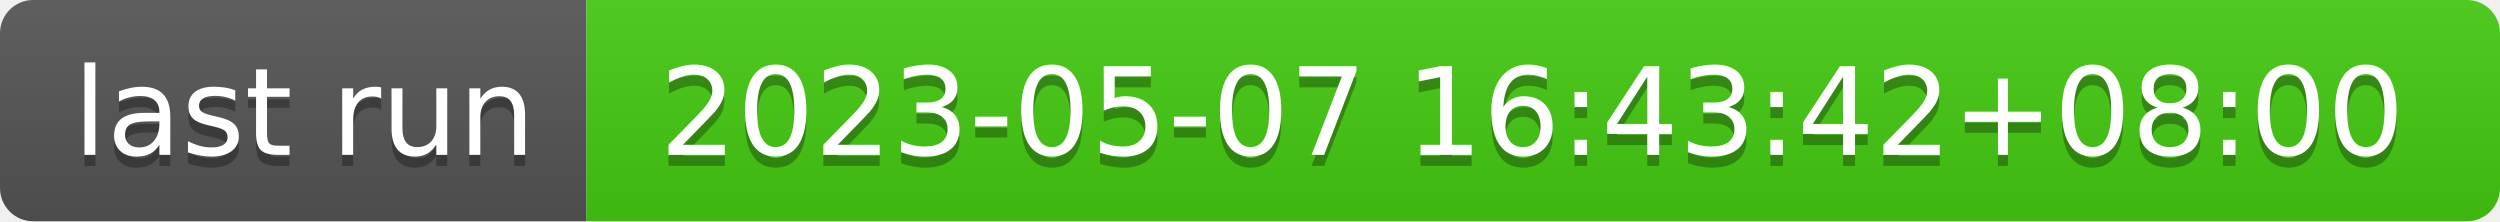
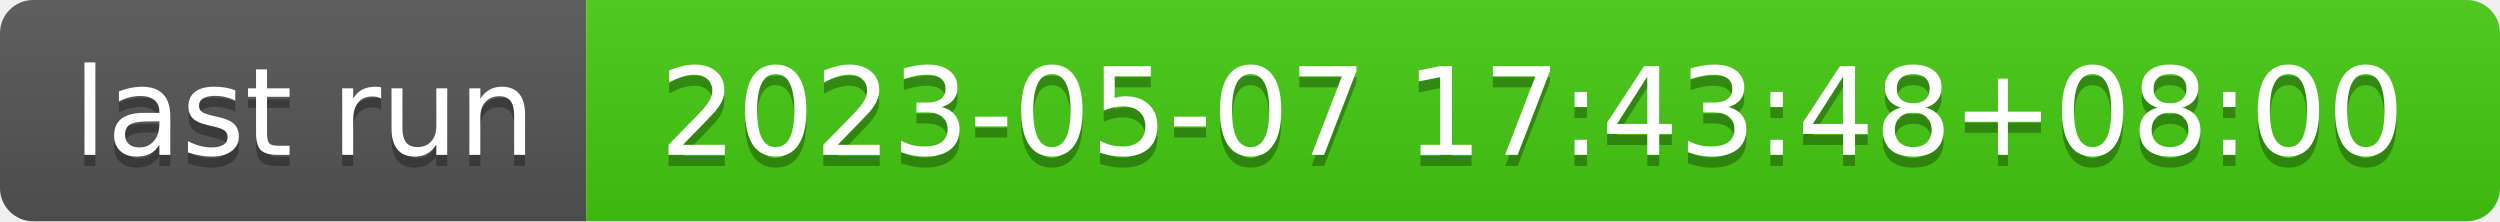
- <svg xmlns="http://www.w3.org/2000/svg" width="226" height="20" role="img" aria-label="last run: 2023-05-07 16:43:42+08:00">
+ <svg xmlns="http://www.w3.org/2000/svg" width="226" height="20" role="img" aria-label="last run: 2023-05-07 17:43:48+08:00">
  <linearGradient id="s" x2="0" y2="100%">
    <stop offset="0" stop-color="#bbb" stop-opacity=".1" />
    <stop offset="1" stop-opacity=".1" />
  </linearGradient>
  <clipPath id="r">
    <rect width="226" height="20" rx="3" fill="#fff" />
  </clipPath>
  <g clip-path="url(#r)">
    <rect width="53" height="20" fill="#555" />
    <rect x="53" width="173" height="20" fill="#4c1" />
    <rect width="226" height="20" fill="url(#s)" />
  </g>
  <g fill="#fff" text-anchor="middle" font-family="Verdana,Geneva,DejaVu Sans,sans-serif" text-rendering="geometricPrecision" font-size="110">
    <text aria-hidden="true" x="275" y="150" fill="#010101" fill-opacity=".3" transform="scale(.1)" textLength="430">last run</text>
    <text x="275" y="140" transform="scale(.1)" fill="#fff" textLength="430">last run</text>
-     <text aria-hidden="true" x="1385" y="150" fill="#010101" fill-opacity=".3" transform="scale(.1)" textLength="1630">2023-05-07 16:43:42+08:00</text>
-     <text x="1385" y="140" transform="scale(.1)" fill="#fff" textLength="1630">2023-05-07 16:43:42+08:00</text>
+     <text aria-hidden="true" x="1385" y="150" fill="#010101" fill-opacity=".3" transform="scale(.1)" textLength="1630">2023-05-07 17:43:48+08:00</text>
+     <text x="1385" y="140" transform="scale(.1)" fill="#fff" textLength="1630">2023-05-07 17:43:48+08:00</text>
  </g>
</svg>
